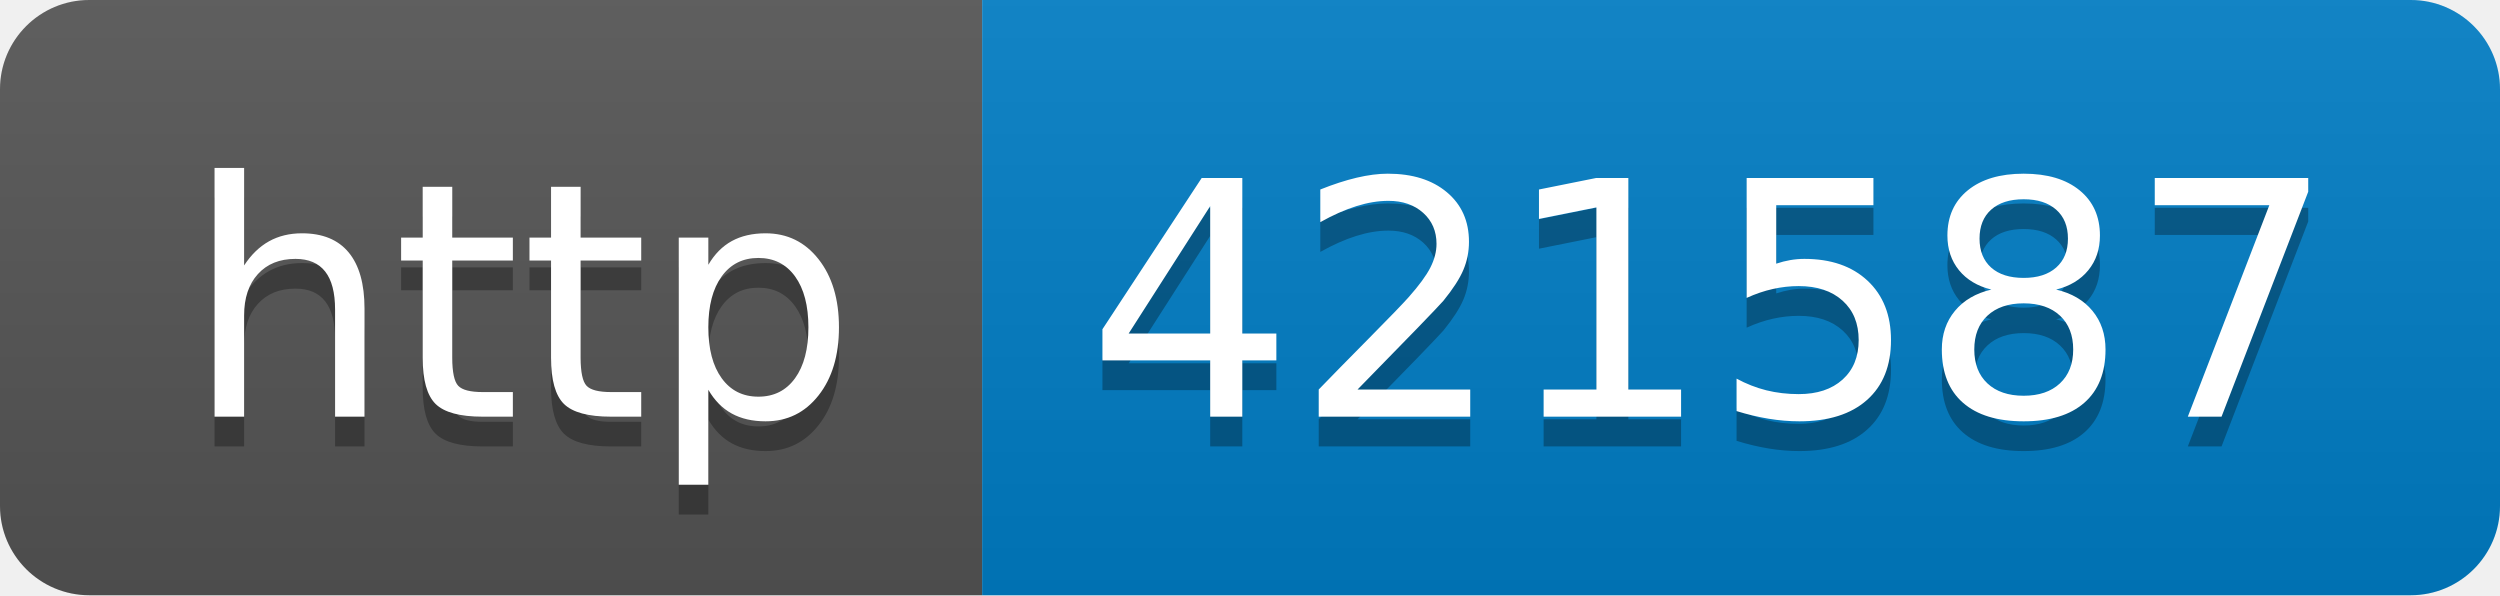
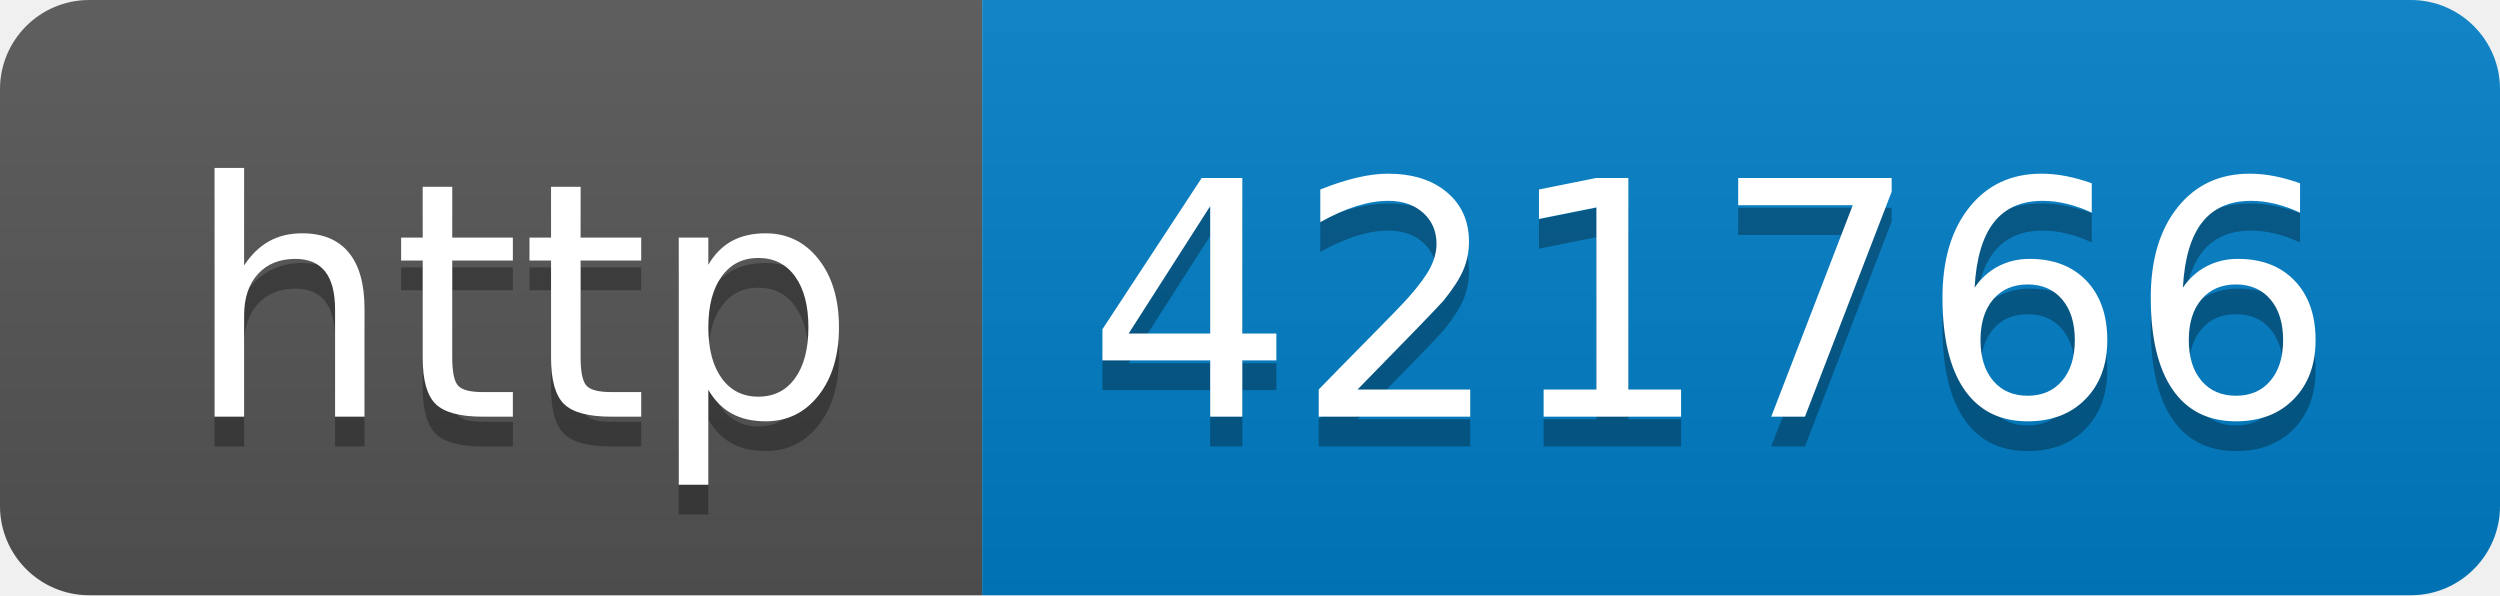
- <svg xmlns="http://www.w3.org/2000/svg" width="84" height="20" role="img" aria-label="http: 421587">
+ <svg xmlns="http://www.w3.org/2000/svg" width="84" height="20" role="img" aria-label="http: 421766">
  <linearGradient id="s" x2="0" y2="100%">
    <stop offset="0" stop-color="#bbb" stop-opacity=".1" />
    <stop offset="1" stop-opacity=".1" />
  </linearGradient>
  <clipPath id="r">
    <rect width="84" height="20" rx="3" fill="#fff" />
  </clipPath>
  <g clip-path="url(#r)">
    <rect width="33" height="20" fill="#555" />
    <rect x="33" width="51" height="20" fill="#007ec6" />
    <rect width="84" height="20" fill="url(#s)" />
  </g>
  <g fill="#fff" text-anchor="middle" font-family="Verdana,Geneva,DejaVu Sans,sans-serif" text-rendering="geometricPrecision" font-size="110">
    <text aria-hidden="true" x="175" y="150" fill="#010101" fill-opacity=".3" transform="scale(.1)" textLength="230">http</text>
    <text x="175" y="140" transform="scale(.1)" fill="#fff" textLength="230">http</text>
-     <text aria-hidden="true" x="575" y="150" fill="#010101" fill-opacity=".3" transform="scale(.1)" textLength="410">421587</text>
-     <text x="575" y="140" transform="scale(.1)" fill="#fff" textLength="410">421587</text>
+     <text aria-hidden="true" x="575" y="150" fill="#010101" fill-opacity=".3" transform="scale(.1)" textLength="410">421766</text>
+     <text x="575" y="140" transform="scale(.1)" fill="#fff" textLength="410">421766</text>
  </g>
</svg>
